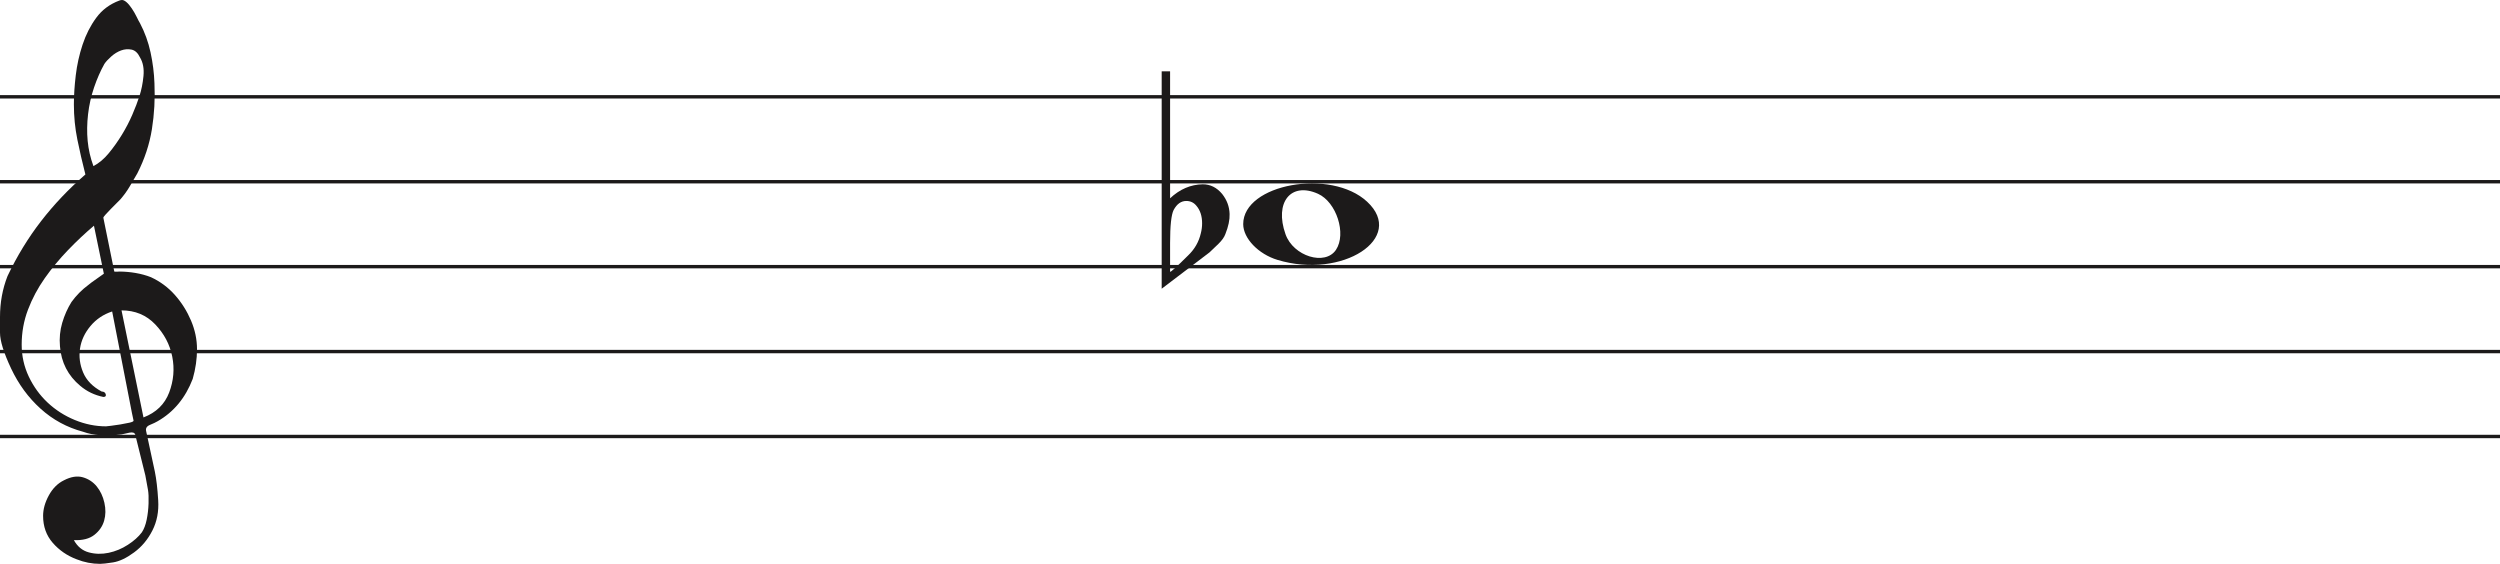
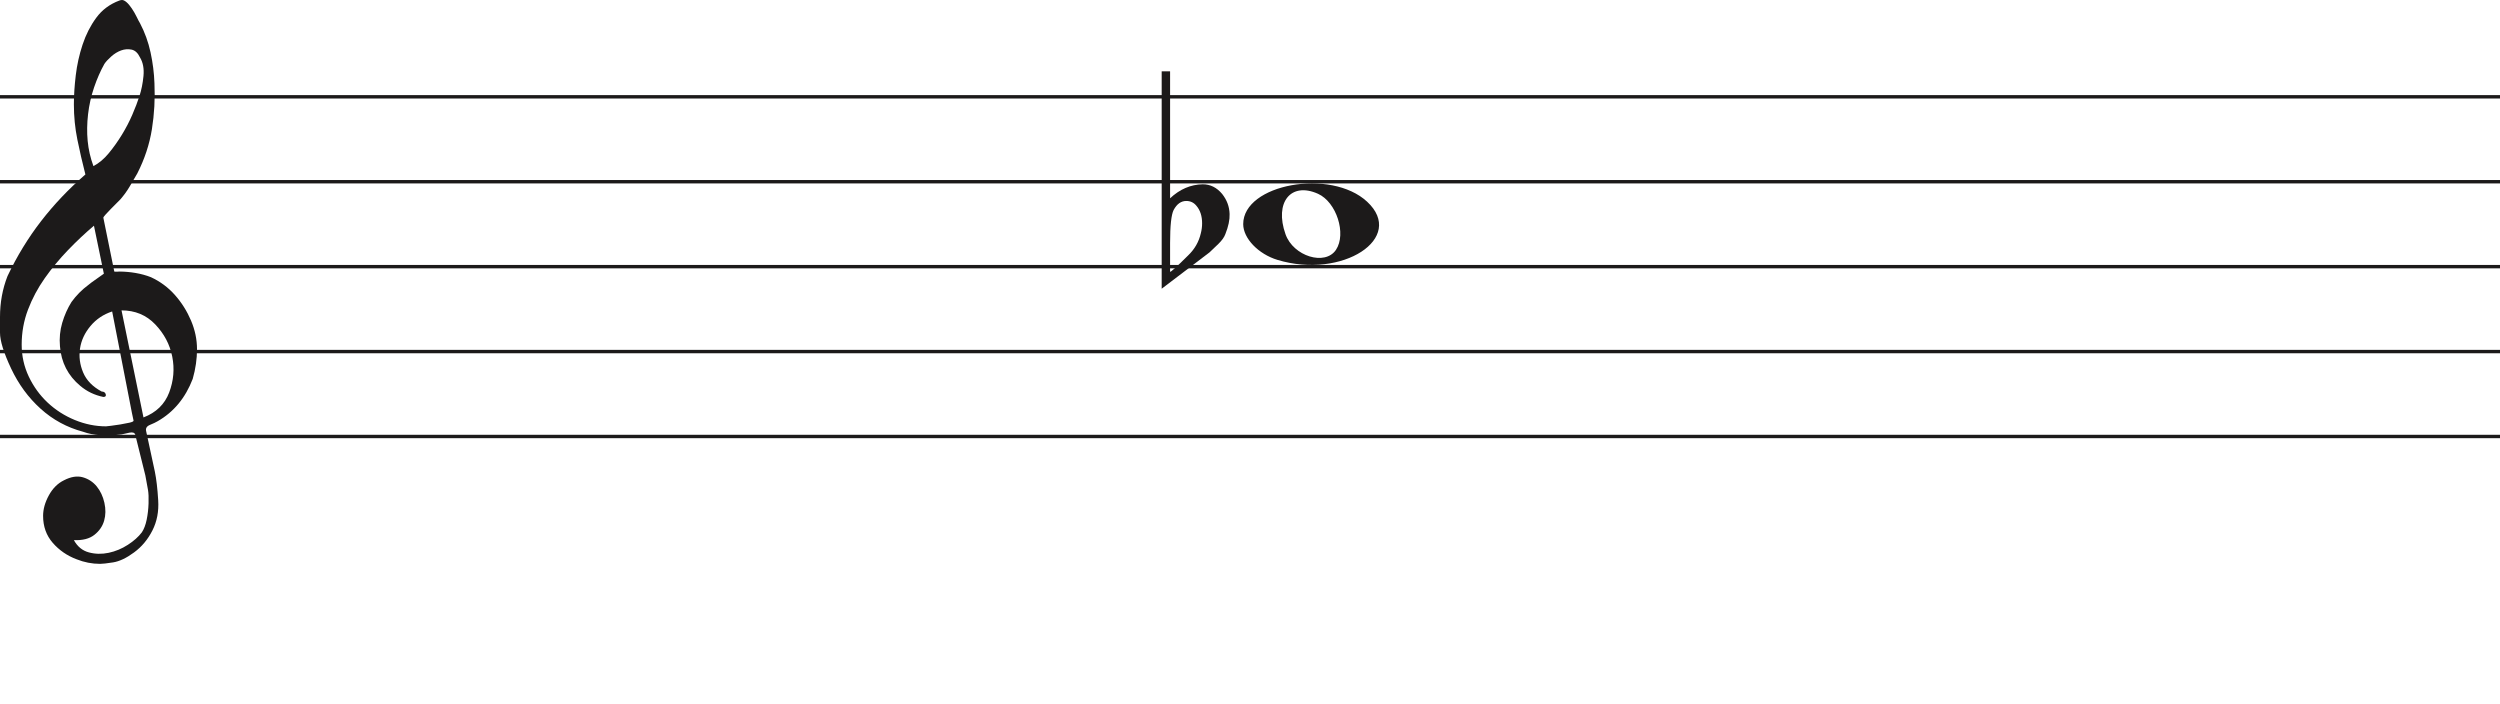
- <svg xmlns="http://www.w3.org/2000/svg" width="736" height="166" viewBox="0 0 736 166" fill="none">
+ <svg xmlns="http://www.w3.org/2000/svg" width="736" height="207" viewBox="0 0 736 207" fill="none">
  <line y1="28.5" x2="736" y2="28.5" stroke="#1C1A1A" />
  <line y1="53.5" x2="736" y2="53.5" stroke="#1C1A1A" />
  <line y1="78.5" x2="736" y2="78.5" stroke="#1C1A1A" />
  <line y1="103.5" x2="736" y2="103.5" stroke="#1C1A1A" />
  <line y1="128.5" x2="736" y2="128.5" stroke="#1C1A1A" />
  <path d="M33.02 91.694C30.445 92.54 28.317 93.969 26.636 95.981C24.955 97.991 23.93 100.188 23.562 102.57C23.195 104.951 23.497 107.306 24.469 109.635C25.441 111.964 27.266 113.843 29.946 115.272C30.576 115.272 30.97 115.537 31.128 116.066C31.285 116.595 31.049 116.859 30.419 116.859C27.844 116.33 25.585 115.245 23.641 113.605C20.016 110.588 18.02 106.698 17.652 101.935C17.442 99.553 17.665 97.251 18.322 95.028C18.979 92.805 19.885 90.767 21.041 88.914C22.459 86.957 24.14 85.263 26.084 83.834C26.189 83.728 26.491 83.49 26.991 83.12C27.49 82.749 27.976 82.405 28.448 82.088C28.921 81.77 29.63 81.267 30.576 80.579L27.66 66.448C25.086 68.618 22.538 71.012 20.016 73.632C17.495 76.252 15.209 79.018 13.16 81.928C11.111 84.84 9.47 87.923 8.235 91.178C7 94.433 6.383 97.859 6.383 101.459C6.383 104.793 7.079 107.929 8.472 110.866C9.864 113.803 11.716 116.357 14.027 118.526C16.339 120.696 19.005 122.403 22.026 123.648C25.047 124.891 28.107 125.513 31.207 125.513C31.312 125.513 31.797 125.46 32.664 125.354C33.532 125.249 34.451 125.116 35.422 124.957C36.395 124.799 37.288 124.626 38.102 124.441C38.916 124.256 39.324 124.057 39.324 123.846L38.85 121.623C36.802 111.197 34.857 101.22 33.02 91.694ZM35.777 91.376L42.239 122.893C45.97 121.464 48.491 119.016 49.804 115.55C51.118 112.083 51.419 108.564 50.71 104.991C50.001 101.419 48.334 98.256 45.706 95.504C43.08 92.751 39.77 91.376 35.777 91.376ZM27.503 48.903C29.131 48.056 30.642 46.786 32.034 45.092C33.426 43.399 34.713 41.586 35.896 39.654C37.077 37.723 38.102 35.751 38.969 33.739C39.836 31.729 40.532 29.903 41.057 28.262C41.635 26.516 42.029 24.557 42.239 22.387C42.449 20.217 42.108 18.392 41.215 16.909C40.585 15.587 39.757 14.819 38.733 14.607C37.708 14.396 36.683 14.475 35.659 14.845C34.635 15.216 33.663 15.811 32.743 16.632C31.824 17.452 31.154 18.18 30.734 18.815C29.578 20.879 28.566 23.181 27.7 25.722C26.833 28.262 26.242 30.895 25.927 33.621C25.611 36.346 25.572 38.966 25.808 41.481C26.045 43.994 26.61 46.469 27.503 48.903ZM25.139 51.364C24.245 47.871 23.457 44.444 22.774 41.083C22.091 37.723 21.75 34.269 21.75 30.723C21.75 28.13 21.934 25.285 22.302 22.189C22.669 19.093 23.339 16.076 24.311 13.138C25.283 10.201 26.623 7.568 28.33 5.24C30.038 2.91 32.309 1.217 35.147 0.158C35.409 0.053 35.672 0 35.934 0C36.302 0 36.736 0.211 37.235 0.635C37.734 1.058 38.26 1.68 38.811 2.501C39.362 3.321 39.849 4.168 40.269 5.041C40.689 5.914 41.004 6.51 41.215 6.828C42.633 9.527 43.67 12.398 44.328 15.441C44.984 18.484 45.365 21.514 45.471 24.53C45.68 29.083 45.431 33.581 44.722 38.027C44.013 42.472 42.581 46.813 40.426 51.046C39.691 52.317 38.943 53.6 38.181 54.897C37.419 56.194 36.513 57.45 35.462 58.667C35.252 58.88 34.871 59.264 34.319 59.819C33.767 60.375 33.203 60.944 32.625 61.526C32.047 62.108 31.535 62.651 31.088 63.153C30.642 63.656 30.419 63.96 30.419 64.067L33.649 79.944C33.67 80.048 35.265 79.944 35.265 79.944C38.348 79.983 41.612 80.486 44.446 81.611C47.178 82.881 49.529 84.627 51.499 86.851C53.469 89.074 55.044 91.574 56.227 94.353C57.409 97.132 58 99.95 58 102.808C58 105.665 57.579 108.577 56.739 111.54C54.585 117.151 51.144 121.305 46.416 124.004C45.89 124.322 45.141 124.68 44.17 125.076C43.198 125.473 42.817 126.095 43.027 126.942C44.288 132.708 45.141 136.676 45.589 138.85C46.035 141.024 46.364 143.829 46.573 147.265C46.783 150.551 46.218 153.507 44.879 156.152C43.539 158.807 41.74 160.961 39.481 162.624C37.222 164.297 35.16 165.269 33.295 165.569C31.429 165.86 30.155 166 29.473 166C27.109 166 24.797 165.549 22.538 164.648C19.754 163.596 17.416 161.983 15.524 159.809C13.633 157.635 12.688 154.99 12.688 151.874C12.688 149.91 13.252 147.897 14.382 145.833C15.511 143.769 16.995 142.286 18.834 141.395C20.883 140.333 22.735 140.042 24.39 140.513C26.045 140.994 27.411 141.895 28.488 143.218C29.565 144.54 30.314 146.143 30.734 148.017C31.154 149.9 31.128 151.653 30.655 153.297C30.182 154.94 29.224 156.332 27.779 157.464C26.334 158.606 24.324 159.117 21.75 159.017C22.801 160.921 24.272 162.123 26.163 162.624C28.054 163.135 29.998 163.165 31.994 162.744C33.991 162.323 35.869 161.542 37.629 160.4C39.389 159.268 40.769 158.035 41.766 156.713C42.397 155.761 42.87 154.519 43.185 152.986C43.5 151.443 43.684 149.85 43.736 148.177C43.789 146.514 43.736 145.212 43.579 144.29C43.421 143.358 43.158 141.915 42.79 139.962C41.215 133.56 40.217 129.533 39.796 127.89C39.586 127.366 39.021 127.193 38.102 127.379C37.182 127.564 36.408 127.736 35.777 127.89C31.259 128.481 27.477 128.21 24.429 127.101C19.701 125.831 15.538 123.568 11.939 120.313C8.34 117.058 5.451 113.115 3.27 108.484C1.09 103.853 0 100.334 0 97.925C0 95.518 0 93.996 0 93.361C0 89.074 0.736 85.051 2.207 81.293C4.991 75.418 8.288 70.02 12.097 65.098C15.905 60.176 20.253 55.598 25.139 51.364Z" fill="#1C1A1A" />
  <path d="M376.097 76.514C370.453 74.805 366 70.161 366 65.984C366 54.16 391.813 49.481 402.473 59.373C414 70.069 395.188 82.295 376.097 76.514H376.097ZM393.315 73.544C396.455 68.829 393.453 59.486 388.013 57.048C380.025 53.467 375.129 59.569 378.456 68.959C380.757 75.453 390.119 78.343 393.315 73.544Z" fill="#1C1A1A" />
  <path d="M344.475 21V52.091C344.475 52.091 344.475 54.186 344.475 58.378C347.332 55.693 350.537 54.317 354.091 54.252C356.313 54.252 358.217 55.202 359.804 57.101C361.2 58.869 361.93 60.834 361.994 62.995C362.057 64.698 361.645 66.662 360.756 68.889C360.439 69.806 359.74 70.788 358.661 71.836C357.836 72.622 356.979 73.441 356.091 74.292C351.394 77.829 346.697 81.398 342 85V21H344.475ZM352.187 60.539C351.426 59.622 350.442 59.164 349.236 59.164C347.712 59.164 346.475 60.048 345.523 61.816C344.824 63.191 344.475 66.433 344.475 71.541V79.99C344.539 80.252 346.316 78.647 349.807 75.176C351.711 73.343 352.949 71.181 353.52 68.693C353.774 67.71 353.901 66.728 353.901 65.746C353.901 63.584 353.33 61.849 352.187 60.539Z" fill="#1C1A1A" />
</svg>
